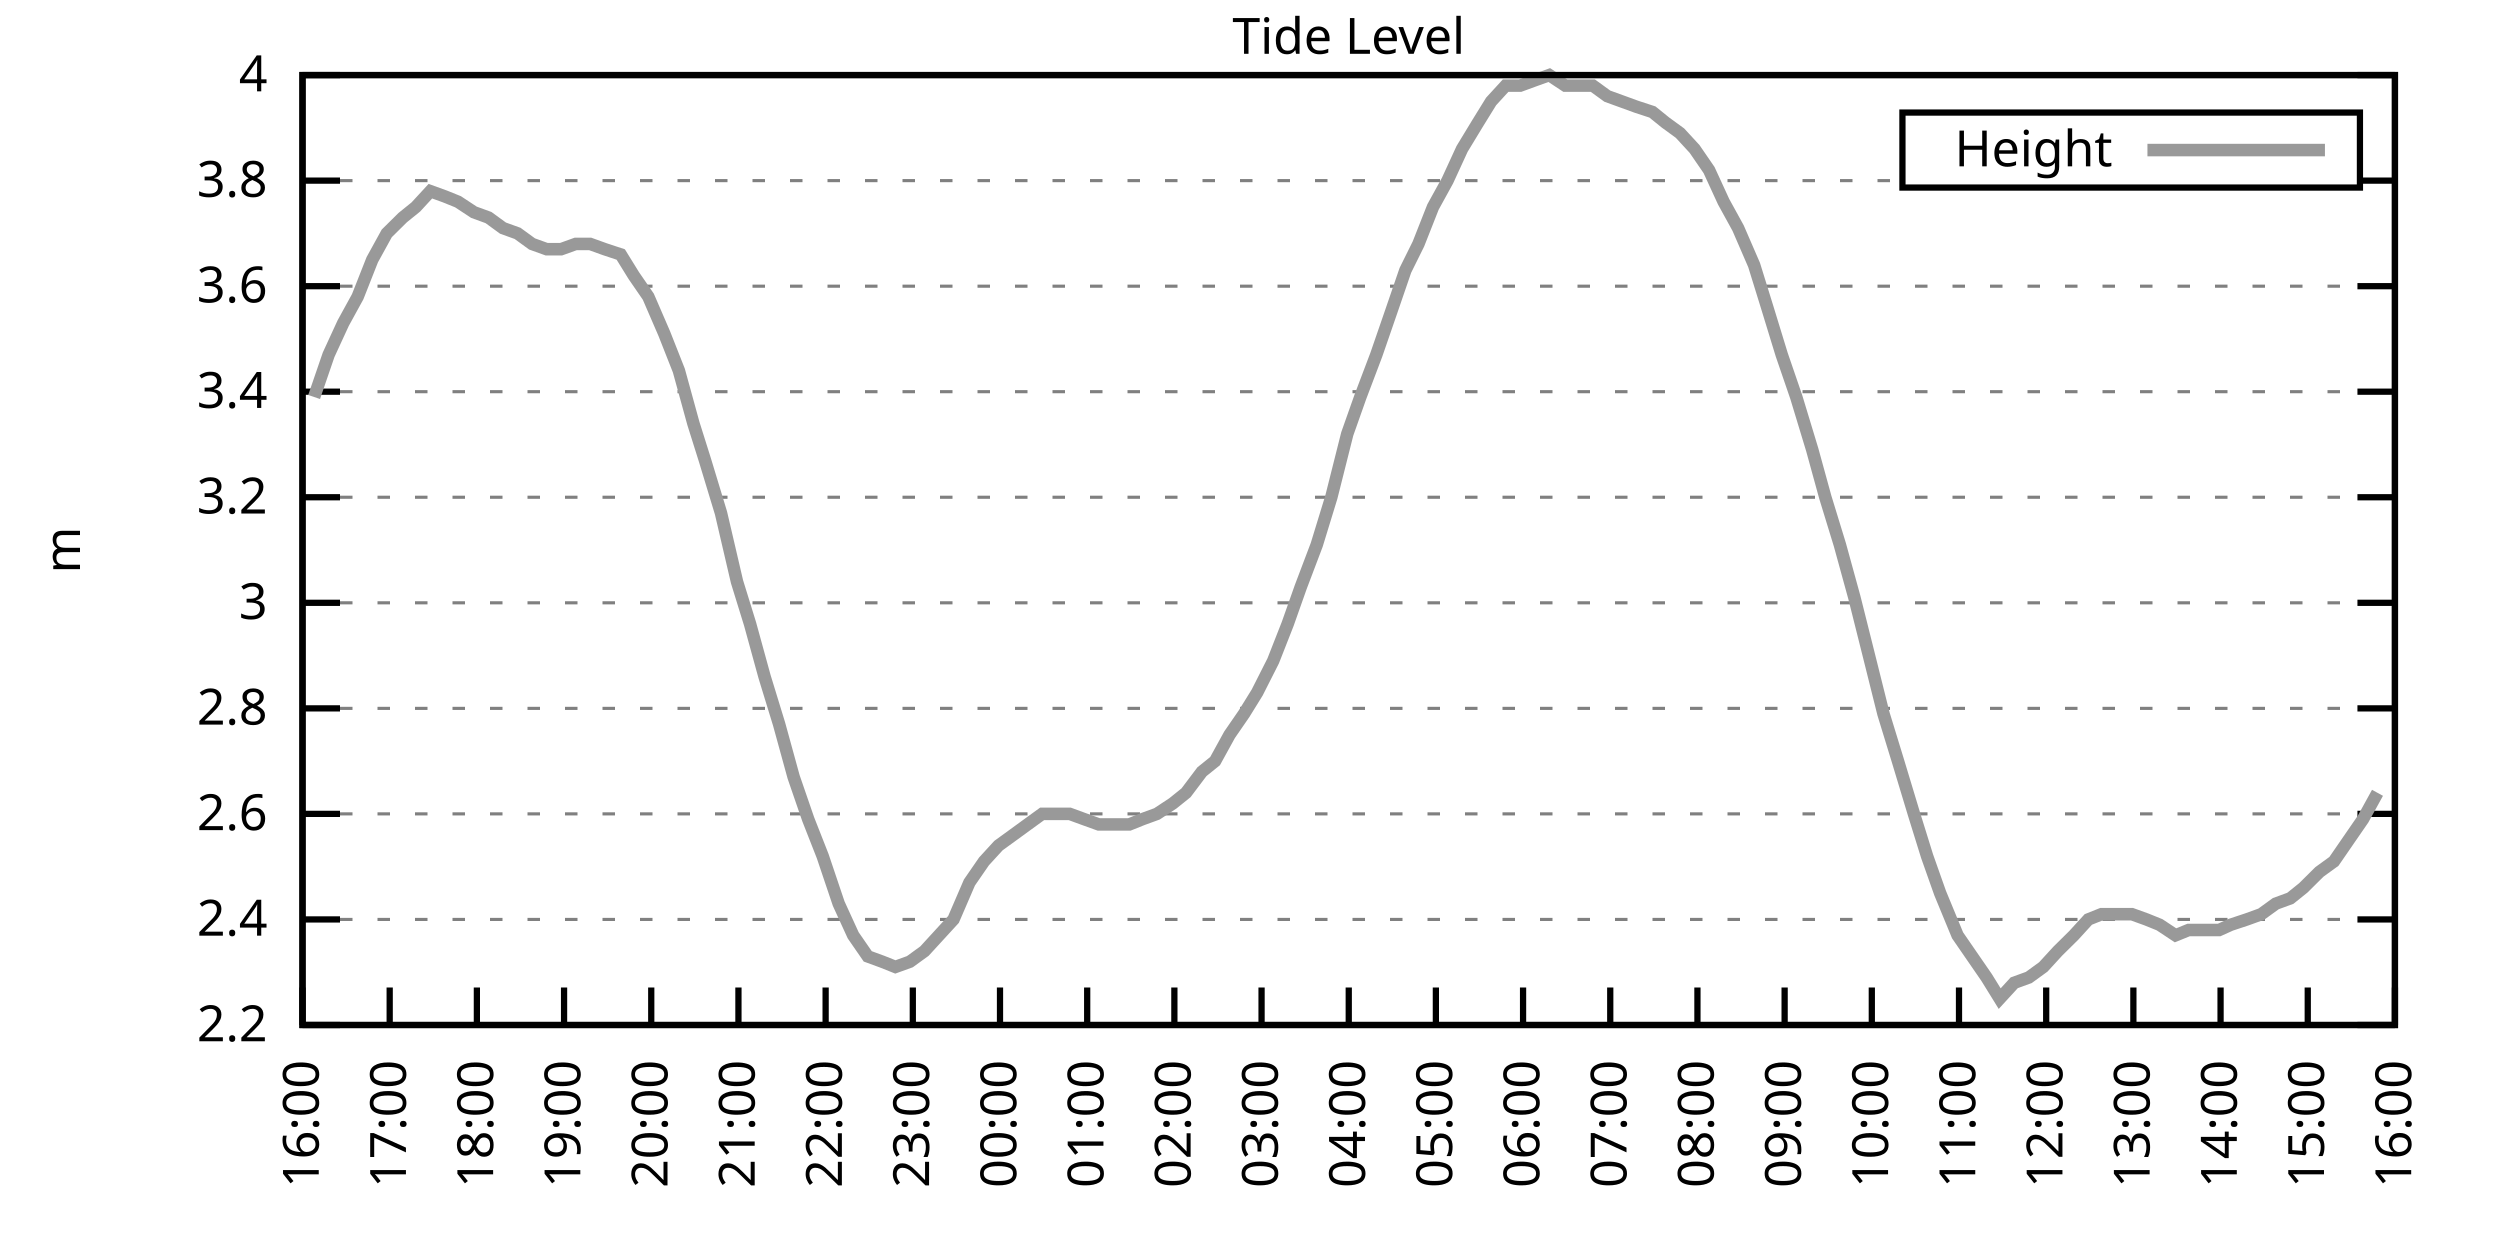
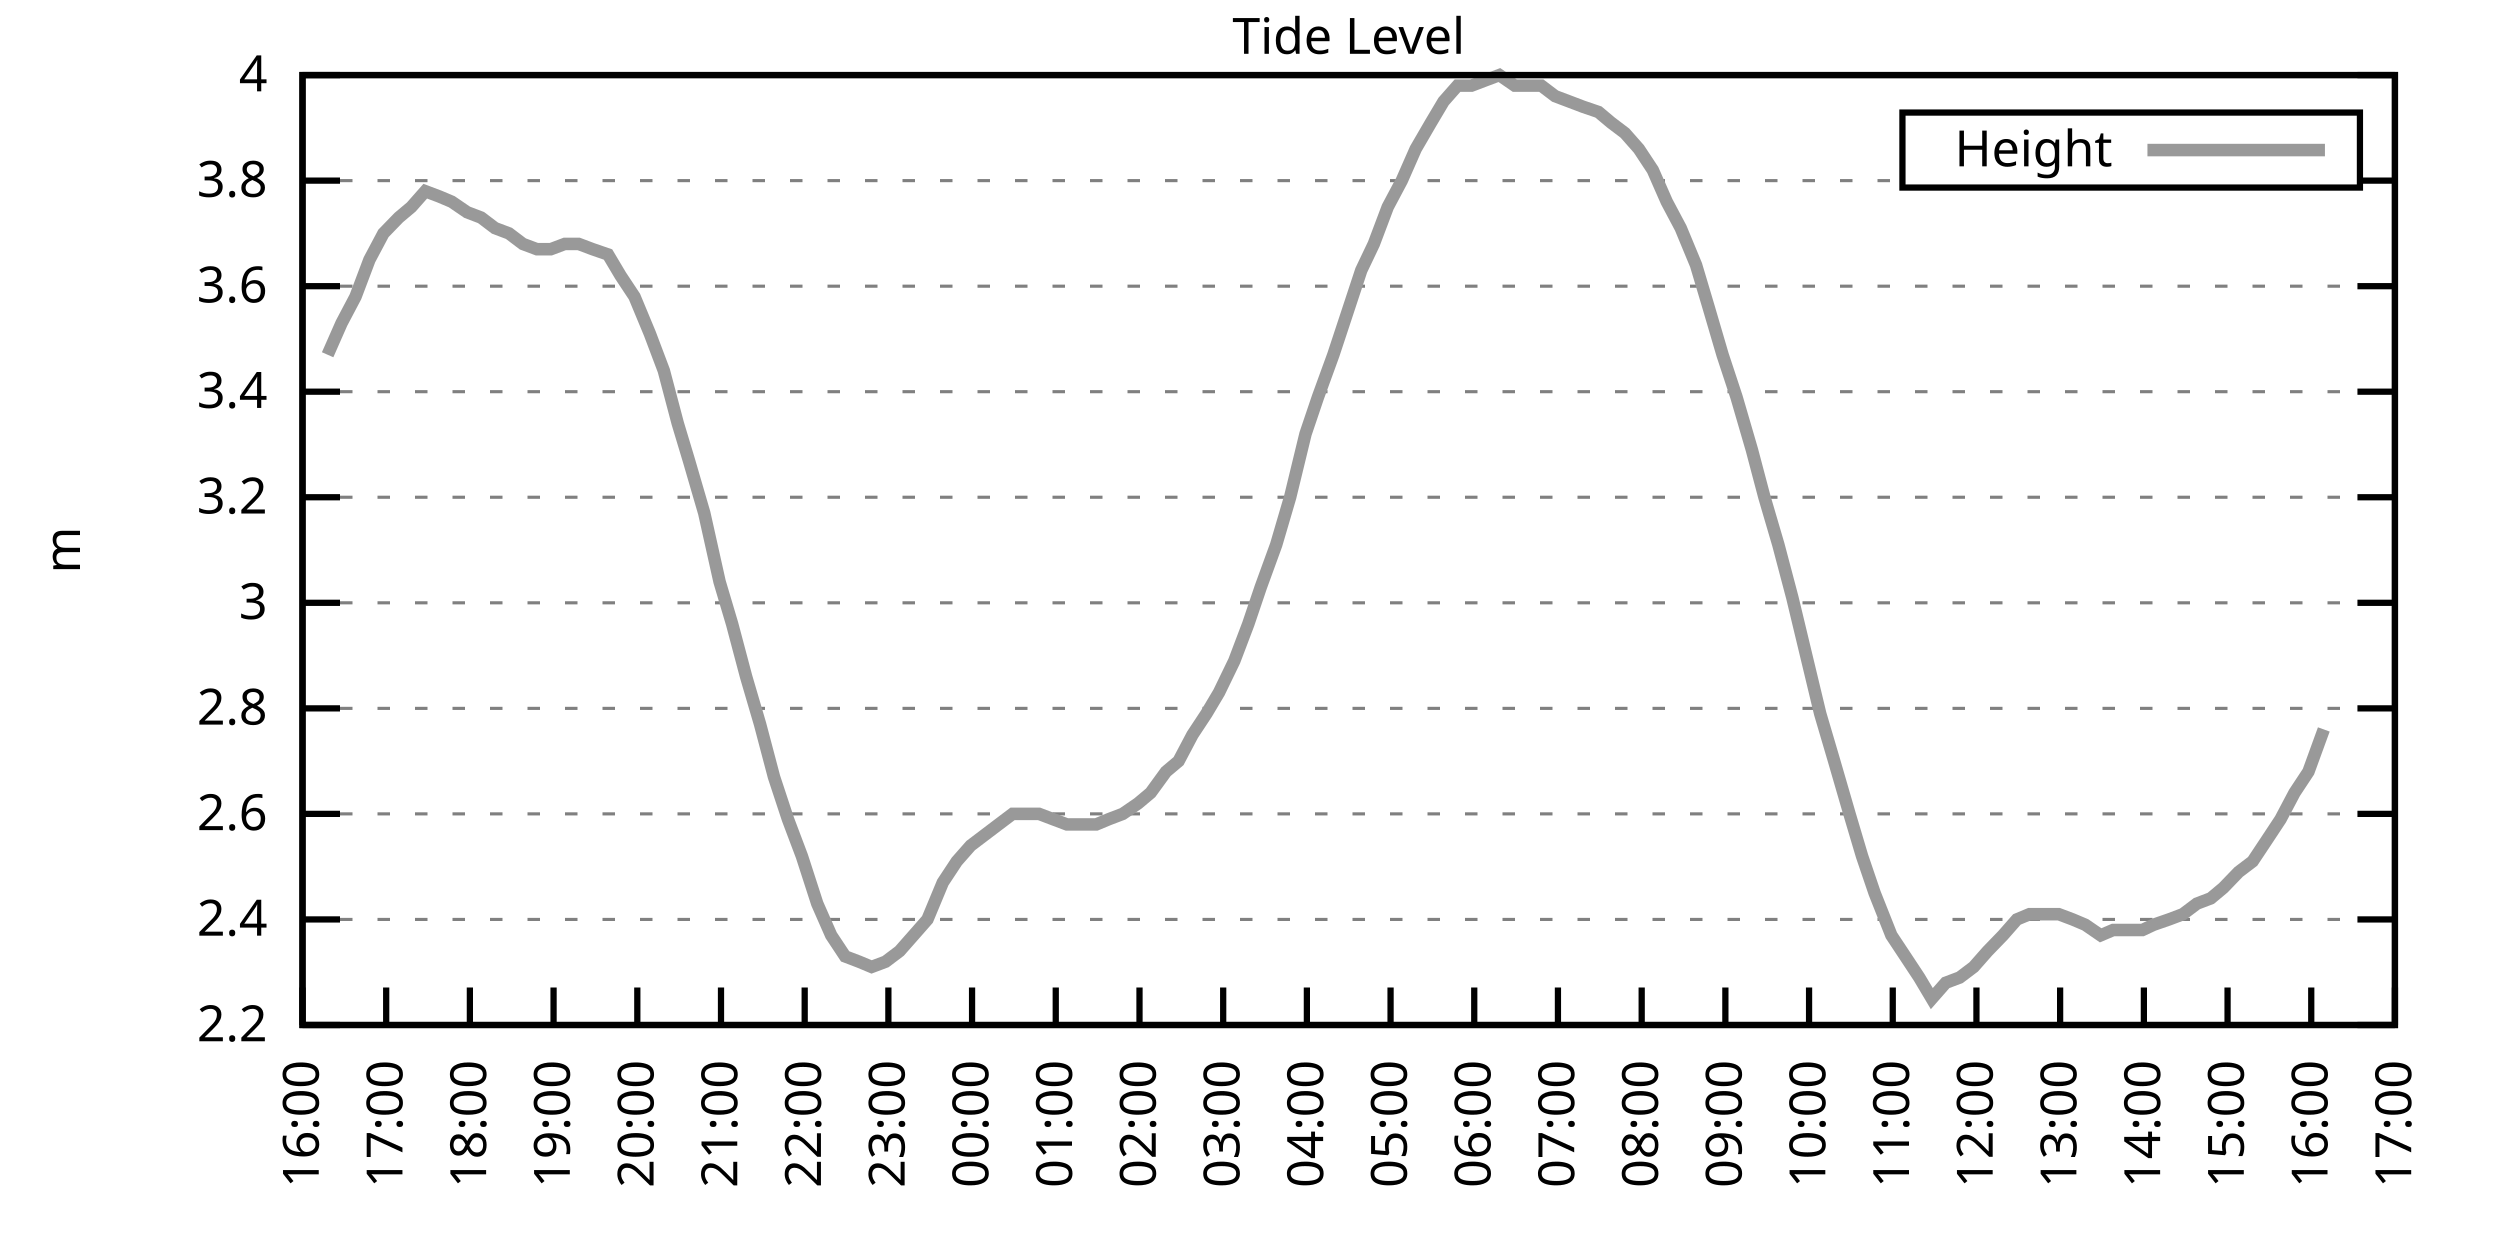
<svg xmlns="http://www.w3.org/2000/svg" xmlns:xlink="http://www.w3.org/1999/xlink" width="400" height="200" viewBox="0 0 400 200">
  <g id="gnuplot_canvas">
    <rect x="0" y="0" width="400" height="200" fill="none" />
    <defs>
      <circle id="gpDot" r="0.5" stroke-width="0.5" stroke="currentColor" />
      <path id="gpPt0" stroke-width="0.333" stroke="currentColor" d="M-1,0 h2 M0,-1 v2" />
      <path id="gpPt1" stroke-width="0.333" stroke="currentColor" d="M-1,-1 L1,1 M1,-1 L-1,1" />
      <path id="gpPt2" stroke-width="0.333" stroke="currentColor" d="M-1,0 L1,0 M0,-1 L0,1 M-1,-1 L1,1 M-1,1 L1,-1" />
      <rect id="gpPt3" stroke-width="0.333" stroke="currentColor" x="-1" y="-1" width="2" height="2" />
      <rect id="gpPt4" stroke-width="0.333" stroke="currentColor" fill="currentColor" x="-1" y="-1" width="2" height="2" />
      <circle id="gpPt5" stroke-width="0.333" stroke="currentColor" cx="0" cy="0" r="1" />
      <use xlink:href="#gpPt5" id="gpPt6" fill="currentColor" stroke="none" />
      <path id="gpPt7" stroke-width="0.333" stroke="currentColor" d="M0,-1.33 L-1.33,0.67 L1.33,0.67 z" />
      <use xlink:href="#gpPt7" id="gpPt8" fill="currentColor" stroke="none" />
      <use xlink:href="#gpPt7" id="gpPt9" stroke="currentColor" transform="rotate(180)" />
      <use xlink:href="#gpPt9" id="gpPt10" fill="currentColor" stroke="none" />
      <use xlink:href="#gpPt3" id="gpPt11" stroke="currentColor" transform="rotate(45)" />
      <use xlink:href="#gpPt11" id="gpPt12" fill="currentColor" stroke="none" />
      <path id="gpPt13" stroke-width="0.333" stroke="currentColor" d="M0,1.330 L1.265,0.411 L0.782,-1.067 L-0.782,-1.076 L-1.265,0.411 z" />
      <use xlink:href="#gpPt13" id="gpPt14" fill="currentColor" stroke="none" />
      <filter id="textbox" filterUnits="objectBoundingBox" x="0" y="0" height="1" width="1">
        <feFlood flood-color="white" flood-opacity="1" result="bgnd" />
        <feComposite in="SourceGraphic" in2="bgnd" operator="atop" />
      </filter>
      <filter id="greybox" filterUnits="objectBoundingBox" x="0" y="0" height="1" width="1">
        <feFlood flood-color="lightgrey" flood-opacity="1" result="grey" />
        <feComposite in="SourceGraphic" in2="grey" operator="atop" />
      </filter>
    </defs>
    <g fill="none" color="white" stroke="currentColor" stroke-width="1.00" stroke-linecap="butt" stroke-linejoin="miter">
</g>
    <g fill="none" color="black" stroke="currentColor" stroke-width="1.00" stroke-linecap="butt" stroke-linejoin="miter">
      <g stroke="none" shape-rendering="crispEdges">
        <polygon fill="rgb(255, 255, 255)" points="48.40,164.00 383.18,164.00 383.18,12.02 48.40,12.02 " />
      </g>
    </g>
    <g fill="none" color="black" stroke="currentColor" stroke-width="1.00" stroke-linecap="butt" stroke-linejoin="miter">
</g>
    <g fill="none" color="black" stroke="black" stroke-width="0.50" stroke-linecap="butt" stroke-linejoin="miter">
</g>
    <g fill="none" color="gray" stroke="currentColor" stroke-width="0.50" stroke-linecap="butt" stroke-linejoin="miter">
      <path stroke="gray" stroke-dasharray="2,4" class="gridline" d="M48.40,164.00 L383.19,164.00  " />
    </g>
    <g fill="none" color="gray" stroke="gray" stroke-width="1.00" stroke-linecap="butt" stroke-linejoin="miter">
</g>
    <g fill="none" color="black" stroke="currentColor" stroke-width="1.00" stroke-linecap="butt" stroke-linejoin="miter">
      <path stroke="black" d="M48.40,164.00 L54.40,164.00 M383.19,164.00 L377.19,164.00  " />
      <g transform="translate(42.80,166.60)" stroke="none" fill="black" font-family="Sans" font-size="8.00" text-anchor="end">
        <text>
          <tspan font-family="Sans"> 2.2</tspan>
        </text>
      </g>
    </g>
    <g fill="none" color="black" stroke="currentColor" stroke-width="1.00" stroke-linecap="butt" stroke-linejoin="miter">
</g>
    <g fill="none" color="black" stroke="black" stroke-width="0.50" stroke-linecap="butt" stroke-linejoin="miter">
</g>
    <g fill="none" color="gray" stroke="currentColor" stroke-width="0.50" stroke-linecap="butt" stroke-linejoin="miter">
      <path stroke="gray" stroke-dasharray="2,4" class="gridline" d="M48.40,147.11 L383.19,147.11  " />
    </g>
    <g fill="none" color="gray" stroke="gray" stroke-width="1.00" stroke-linecap="butt" stroke-linejoin="miter">
</g>
    <g fill="none" color="black" stroke="currentColor" stroke-width="1.00" stroke-linecap="butt" stroke-linejoin="miter">
      <path stroke="black" d="M48.40,147.11 L54.40,147.11 M383.19,147.11 L377.19,147.11  " />
      <g transform="translate(42.80,149.71)" stroke="none" fill="black" font-family="Sans" font-size="8.00" text-anchor="end">
        <text>
          <tspan font-family="Sans"> 2.4</tspan>
        </text>
      </g>
    </g>
    <g fill="none" color="black" stroke="currentColor" stroke-width="1.00" stroke-linecap="butt" stroke-linejoin="miter">
</g>
    <g fill="none" color="black" stroke="black" stroke-width="0.50" stroke-linecap="butt" stroke-linejoin="miter">
</g>
    <g fill="none" color="gray" stroke="currentColor" stroke-width="0.50" stroke-linecap="butt" stroke-linejoin="miter">
      <path stroke="gray" stroke-dasharray="2,4" class="gridline" d="M48.40,130.22 L383.19,130.22  " />
    </g>
    <g fill="none" color="gray" stroke="gray" stroke-width="1.00" stroke-linecap="butt" stroke-linejoin="miter">
</g>
    <g fill="none" color="black" stroke="currentColor" stroke-width="1.00" stroke-linecap="butt" stroke-linejoin="miter">
      <path stroke="black" d="M48.40,130.22 L54.40,130.22 M383.19,130.22 L377.19,130.22  " />
      <g transform="translate(42.80,132.82)" stroke="none" fill="black" font-family="Sans" font-size="8.00" text-anchor="end">
        <text>
          <tspan font-family="Sans"> 2.6</tspan>
        </text>
      </g>
    </g>
    <g fill="none" color="black" stroke="currentColor" stroke-width="1.00" stroke-linecap="butt" stroke-linejoin="miter">
</g>
    <g fill="none" color="black" stroke="black" stroke-width="0.50" stroke-linecap="butt" stroke-linejoin="miter">
</g>
    <g fill="none" color="gray" stroke="currentColor" stroke-width="0.50" stroke-linecap="butt" stroke-linejoin="miter">
      <path stroke="gray" stroke-dasharray="2,4" class="gridline" d="M48.40,113.34 L383.19,113.34  " />
    </g>
    <g fill="none" color="gray" stroke="gray" stroke-width="1.00" stroke-linecap="butt" stroke-linejoin="miter">
</g>
    <g fill="none" color="black" stroke="currentColor" stroke-width="1.00" stroke-linecap="butt" stroke-linejoin="miter">
      <path stroke="black" d="M48.40,113.34 L54.40,113.34 M383.19,113.34 L377.19,113.34  " />
      <g transform="translate(42.80,115.94)" stroke="none" fill="black" font-family="Sans" font-size="8.00" text-anchor="end">
        <text>
          <tspan font-family="Sans"> 2.8</tspan>
        </text>
      </g>
    </g>
    <g fill="none" color="black" stroke="currentColor" stroke-width="1.00" stroke-linecap="butt" stroke-linejoin="miter">
</g>
    <g fill="none" color="black" stroke="black" stroke-width="0.50" stroke-linecap="butt" stroke-linejoin="miter">
</g>
    <g fill="none" color="gray" stroke="currentColor" stroke-width="0.50" stroke-linecap="butt" stroke-linejoin="miter">
      <path stroke="gray" stroke-dasharray="2,4" class="gridline" d="M48.40,96.45 L383.19,96.45  " />
    </g>
    <g fill="none" color="gray" stroke="gray" stroke-width="1.00" stroke-linecap="butt" stroke-linejoin="miter">
</g>
    <g fill="none" color="black" stroke="currentColor" stroke-width="1.00" stroke-linecap="butt" stroke-linejoin="miter">
      <path stroke="black" d="M48.40,96.45 L54.40,96.45 M383.19,96.45 L377.19,96.45  " />
      <g transform="translate(42.80,99.05)" stroke="none" fill="black" font-family="Sans" font-size="8.00" text-anchor="end">
        <text>
          <tspan font-family="Sans"> 3</tspan>
        </text>
      </g>
    </g>
    <g fill="none" color="black" stroke="currentColor" stroke-width="1.00" stroke-linecap="butt" stroke-linejoin="miter">
</g>
    <g fill="none" color="black" stroke="black" stroke-width="0.50" stroke-linecap="butt" stroke-linejoin="miter">
</g>
    <g fill="none" color="gray" stroke="currentColor" stroke-width="0.50" stroke-linecap="butt" stroke-linejoin="miter">
      <path stroke="gray" stroke-dasharray="2,4" class="gridline" d="M48.40,79.56 L383.19,79.56  " />
    </g>
    <g fill="none" color="gray" stroke="gray" stroke-width="1.00" stroke-linecap="butt" stroke-linejoin="miter">
</g>
    <g fill="none" color="black" stroke="currentColor" stroke-width="1.00" stroke-linecap="butt" stroke-linejoin="miter">
      <path stroke="black" d="M48.40,79.56 L54.40,79.56 M383.19,79.56 L377.19,79.56  " />
      <g transform="translate(42.80,82.16)" stroke="none" fill="black" font-family="Sans" font-size="8.00" text-anchor="end">
        <text>
          <tspan font-family="Sans"> 3.2</tspan>
        </text>
      </g>
    </g>
    <g fill="none" color="black" stroke="currentColor" stroke-width="1.00" stroke-linecap="butt" stroke-linejoin="miter">
</g>
    <g fill="none" color="black" stroke="black" stroke-width="0.50" stroke-linecap="butt" stroke-linejoin="miter">
</g>
    <g fill="none" color="gray" stroke="currentColor" stroke-width="0.50" stroke-linecap="butt" stroke-linejoin="miter">
      <path stroke="gray" stroke-dasharray="2,4" class="gridline" d="M48.40,62.67 L383.19,62.67  " />
    </g>
    <g fill="none" color="gray" stroke="gray" stroke-width="1.00" stroke-linecap="butt" stroke-linejoin="miter">
</g>
    <g fill="none" color="black" stroke="currentColor" stroke-width="1.00" stroke-linecap="butt" stroke-linejoin="miter">
      <path stroke="black" d="M48.40,62.67 L54.40,62.67 M383.19,62.67 L377.19,62.67  " />
      <g transform="translate(42.80,65.27)" stroke="none" fill="black" font-family="Sans" font-size="8.00" text-anchor="end">
        <text>
          <tspan font-family="Sans"> 3.4</tspan>
        </text>
      </g>
    </g>
    <g fill="none" color="black" stroke="currentColor" stroke-width="1.00" stroke-linecap="butt" stroke-linejoin="miter">
</g>
    <g fill="none" color="black" stroke="black" stroke-width="0.50" stroke-linecap="butt" stroke-linejoin="miter">
</g>
    <g fill="none" color="gray" stroke="currentColor" stroke-width="0.50" stroke-linecap="butt" stroke-linejoin="miter">
      <path stroke="gray" stroke-dasharray="2,4" class="gridline" d="M48.40,45.79 L383.19,45.79  " />
    </g>
    <g fill="none" color="gray" stroke="gray" stroke-width="1.00" stroke-linecap="butt" stroke-linejoin="miter">
</g>
    <g fill="none" color="black" stroke="currentColor" stroke-width="1.00" stroke-linecap="butt" stroke-linejoin="miter">
      <path stroke="black" d="M48.40,45.79 L54.40,45.79 M383.19,45.79 L377.19,45.79  " />
      <g transform="translate(42.80,48.39)" stroke="none" fill="black" font-family="Sans" font-size="8.00" text-anchor="end">
        <text>
          <tspan font-family="Sans"> 3.6</tspan>
        </text>
      </g>
    </g>
    <g fill="none" color="black" stroke="currentColor" stroke-width="1.00" stroke-linecap="butt" stroke-linejoin="miter">
</g>
    <g fill="none" color="black" stroke="black" stroke-width="0.50" stroke-linecap="butt" stroke-linejoin="miter">
</g>
    <g fill="none" color="gray" stroke="currentColor" stroke-width="0.50" stroke-linecap="butt" stroke-linejoin="miter">
      <path stroke="gray" stroke-dasharray="2,4" class="gridline" d="M48.40,28.90 L304.39,28.90 M377.59,28.90 L383.19,28.90  " />
    </g>
    <g fill="none" color="gray" stroke="gray" stroke-width="1.00" stroke-linecap="butt" stroke-linejoin="miter">
</g>
    <g fill="none" color="black" stroke="currentColor" stroke-width="1.00" stroke-linecap="butt" stroke-linejoin="miter">
      <path stroke="black" d="M48.40,28.90 L54.40,28.90 M383.19,28.90 L377.19,28.90  " />
      <g transform="translate(42.80,31.50)" stroke="none" fill="black" font-family="Sans" font-size="8.00" text-anchor="end">
        <text>
          <tspan font-family="Sans"> 3.8</tspan>
        </text>
      </g>
    </g>
    <g fill="none" color="black" stroke="currentColor" stroke-width="1.00" stroke-linecap="butt" stroke-linejoin="miter">
</g>
    <g fill="none" color="black" stroke="black" stroke-width="0.50" stroke-linecap="butt" stroke-linejoin="miter">
</g>
    <g fill="none" color="gray" stroke="currentColor" stroke-width="0.50" stroke-linecap="butt" stroke-linejoin="miter">
      <path stroke="gray" stroke-dasharray="2,4" class="gridline" d="M48.40,12.01 L383.19,12.01  " />
    </g>
    <g fill="none" color="gray" stroke="gray" stroke-width="1.00" stroke-linecap="butt" stroke-linejoin="miter">
</g>
    <g fill="none" color="black" stroke="currentColor" stroke-width="1.00" stroke-linecap="butt" stroke-linejoin="miter">
      <path stroke="black" d="M48.40,12.01 L54.40,12.01 M383.19,12.01 L377.19,12.01  " />
      <g transform="translate(42.80,14.61)" stroke="none" fill="black" font-family="Sans" font-size="8.00" text-anchor="end">
        <text>
          <tspan font-family="Sans"> 4</tspan>
        </text>
      </g>
    </g>
    <g fill="none" color="black" stroke="currentColor" stroke-width="1.00" stroke-linecap="butt" stroke-linejoin="miter">
      <path stroke="black" d="M48.40,164.00 L48.40,158.00  " />
      <g transform="translate(51.00,169.60) rotate(270.00)" stroke="none" fill="black" font-family="Sans" font-size="8.00" text-anchor="end">
        <text>
          <tspan font-family="Sans">16:00</tspan>
        </text>
      </g>
    </g>
    <g fill="none" color="black" stroke="currentColor" stroke-width="1.00" stroke-linecap="butt" stroke-linejoin="miter">
-       <path stroke="black" d="M62.35,164.00 L62.35,158.00  " />
-       <g transform="translate(64.95,169.60) rotate(270.00)" stroke="none" fill="black" font-family="Sans" font-size="8.00" text-anchor="end">
+       <path stroke="black" d="M61.79,164.00 L61.79,158.00  " />
+       <g transform="translate(64.39,169.60) rotate(270.00)" stroke="none" fill="black" font-family="Sans" font-size="8.00" text-anchor="end">
        <text>
          <tspan font-family="Sans">17:00</tspan>
        </text>
      </g>
    </g>
    <g fill="none" color="black" stroke="currentColor" stroke-width="1.00" stroke-linecap="butt" stroke-linejoin="miter">
-       <path stroke="black" d="M76.30,164.00 L76.30,158.00  " />
-       <g transform="translate(78.90,169.60) rotate(270.00)" stroke="none" fill="black" font-family="Sans" font-size="8.00" text-anchor="end">
+       <path stroke="black" d="M75.18,164.00 L75.18,158.00  " />
+       <g transform="translate(77.78,169.60) rotate(270.00)" stroke="none" fill="black" font-family="Sans" font-size="8.00" text-anchor="end">
        <text>
          <tspan font-family="Sans">18:00</tspan>
        </text>
      </g>
    </g>
    <g fill="none" color="black" stroke="currentColor" stroke-width="1.00" stroke-linecap="butt" stroke-linejoin="miter">
-       <path stroke="black" d="M90.25,164.00 L90.25,158.00  " />
-       <g transform="translate(92.85,169.60) rotate(270.00)" stroke="none" fill="black" font-family="Sans" font-size="8.00" text-anchor="end">
+       <path stroke="black" d="M88.57,164.00 L88.57,158.00  " />
+       <g transform="translate(91.17,169.60) rotate(270.00)" stroke="none" fill="black" font-family="Sans" font-size="8.00" text-anchor="end">
        <text>
          <tspan font-family="Sans">19:00</tspan>
        </text>
      </g>
    </g>
    <g fill="none" color="black" stroke="currentColor" stroke-width="1.00" stroke-linecap="butt" stroke-linejoin="miter">
-       <path stroke="black" d="M104.20,164.00 L104.20,158.00  " />
-       <g transform="translate(106.80,169.60) rotate(270.00)" stroke="none" fill="black" font-family="Sans" font-size="8.00" text-anchor="end">
+       <path stroke="black" d="M101.97,164.00 L101.97,158.00  " />
+       <g transform="translate(104.57,169.60) rotate(270.00)" stroke="none" fill="black" font-family="Sans" font-size="8.00" text-anchor="end">
        <text>
          <tspan font-family="Sans">20:00</tspan>
        </text>
      </g>
    </g>
    <g fill="none" color="black" stroke="currentColor" stroke-width="1.00" stroke-linecap="butt" stroke-linejoin="miter">
-       <path stroke="black" d="M118.15,164.00 L118.15,158.00  " />
-       <g transform="translate(120.75,169.60) rotate(270.00)" stroke="none" fill="black" font-family="Sans" font-size="8.00" text-anchor="end">
+       <path stroke="black" d="M115.36,164.00 L115.36,158.00  " />
+       <g transform="translate(117.96,169.60) rotate(270.00)" stroke="none" fill="black" font-family="Sans" font-size="8.00" text-anchor="end">
        <text>
          <tspan font-family="Sans">21:00</tspan>
        </text>
      </g>
    </g>
    <g fill="none" color="black" stroke="currentColor" stroke-width="1.00" stroke-linecap="butt" stroke-linejoin="miter">
-       <path stroke="black" d="M132.10,164.00 L132.10,158.00  " />
-       <g transform="translate(134.70,169.60) rotate(270.00)" stroke="none" fill="black" font-family="Sans" font-size="8.00" text-anchor="end">
+       <path stroke="black" d="M128.75,164.00 L128.75,158.00  " />
+       <g transform="translate(131.35,169.60) rotate(270.00)" stroke="none" fill="black" font-family="Sans" font-size="8.00" text-anchor="end">
        <text>
          <tspan font-family="Sans">22:00</tspan>
        </text>
      </g>
    </g>
    <g fill="none" color="black" stroke="currentColor" stroke-width="1.00" stroke-linecap="butt" stroke-linejoin="miter">
-       <path stroke="black" d="M146.05,164.00 L146.05,158.00  " />
-       <g transform="translate(148.65,169.60) rotate(270.00)" stroke="none" fill="black" font-family="Sans" font-size="8.00" text-anchor="end">
+       <path stroke="black" d="M142.14,164.00 L142.14,158.00  " />
+       <g transform="translate(144.74,169.60) rotate(270.00)" stroke="none" fill="black" font-family="Sans" font-size="8.00" text-anchor="end">
        <text>
          <tspan font-family="Sans">23:00</tspan>
        </text>
      </g>
    </g>
    <g fill="none" color="black" stroke="currentColor" stroke-width="1.00" stroke-linecap="butt" stroke-linejoin="miter">
-       <path stroke="black" d="M160.00,164.00 L160.00,158.00  " />
-       <g transform="translate(162.60,169.60) rotate(270.00)" stroke="none" fill="black" font-family="Sans" font-size="8.00" text-anchor="end">
+       <path stroke="black" d="M155.53,164.00 L155.53,158.00  " />
+       <g transform="translate(158.13,169.60) rotate(270.00)" stroke="none" fill="black" font-family="Sans" font-size="8.00" text-anchor="end">
        <text>
          <tspan font-family="Sans">00:00</tspan>
        </text>
      </g>
    </g>
    <g fill="none" color="black" stroke="currentColor" stroke-width="1.00" stroke-linecap="butt" stroke-linejoin="miter">
-       <path stroke="black" d="M173.95,164.00 L173.95,158.00  " />
-       <g transform="translate(176.55,169.60) rotate(270.00)" stroke="none" fill="black" font-family="Sans" font-size="8.00" text-anchor="end">
+       <path stroke="black" d="M168.92,164.00 L168.92,158.00  " />
+       <g transform="translate(171.52,169.60) rotate(270.00)" stroke="none" fill="black" font-family="Sans" font-size="8.00" text-anchor="end">
        <text>
          <tspan font-family="Sans">01:00</tspan>
        </text>
      </g>
    </g>
    <g fill="none" color="black" stroke="currentColor" stroke-width="1.00" stroke-linecap="butt" stroke-linejoin="miter">
-       <path stroke="black" d="M187.90,164.00 L187.90,158.00  " />
-       <g transform="translate(190.50,169.60) rotate(270.00)" stroke="none" fill="black" font-family="Sans" font-size="8.00" text-anchor="end">
+       <path stroke="black" d="M182.32,164.00 L182.32,158.00  " />
+       <g transform="translate(184.92,169.60) rotate(270.00)" stroke="none" fill="black" font-family="Sans" font-size="8.00" text-anchor="end">
        <text>
          <tspan font-family="Sans">02:00</tspan>
        </text>
      </g>
    </g>
    <g fill="none" color="black" stroke="currentColor" stroke-width="1.00" stroke-linecap="butt" stroke-linejoin="miter">
-       <path stroke="black" d="M201.85,164.00 L201.85,158.00  " />
-       <g transform="translate(204.45,169.60) rotate(270.00)" stroke="none" fill="black" font-family="Sans" font-size="8.00" text-anchor="end">
+       <path stroke="black" d="M195.71,164.00 L195.71,158.00  " />
+       <g transform="translate(198.31,169.60) rotate(270.00)" stroke="none" fill="black" font-family="Sans" font-size="8.00" text-anchor="end">
        <text>
          <tspan font-family="Sans">03:00</tspan>
        </text>
      </g>
    </g>
    <g fill="none" color="black" stroke="currentColor" stroke-width="1.00" stroke-linecap="butt" stroke-linejoin="miter">
-       <path stroke="black" d="M215.80,164.00 L215.80,158.00  " />
-       <g transform="translate(218.40,169.60) rotate(270.00)" stroke="none" fill="black" font-family="Sans" font-size="8.00" text-anchor="end">
+       <path stroke="black" d="M209.10,164.00 L209.10,158.00  " />
+       <g transform="translate(211.70,169.60) rotate(270.00)" stroke="none" fill="black" font-family="Sans" font-size="8.00" text-anchor="end">
        <text>
          <tspan font-family="Sans">04:00</tspan>
        </text>
      </g>
    </g>
    <g fill="none" color="black" stroke="currentColor" stroke-width="1.00" stroke-linecap="butt" stroke-linejoin="miter">
-       <path stroke="black" d="M229.74,164.00 L229.74,158.00  " />
-       <g transform="translate(232.34,169.60) rotate(270.00)" stroke="none" fill="black" font-family="Sans" font-size="8.00" text-anchor="end">
+       <path stroke="black" d="M222.49,164.00 L222.49,158.00  " />
+       <g transform="translate(225.09,169.60) rotate(270.00)" stroke="none" fill="black" font-family="Sans" font-size="8.00" text-anchor="end">
        <text>
          <tspan font-family="Sans">05:00</tspan>
        </text>
      </g>
    </g>
    <g fill="none" color="black" stroke="currentColor" stroke-width="1.00" stroke-linecap="butt" stroke-linejoin="miter">
-       <path stroke="black" d="M243.69,164.00 L243.69,158.00  " />
-       <g transform="translate(246.29,169.60) rotate(270.00)" stroke="none" fill="black" font-family="Sans" font-size="8.00" text-anchor="end">
+       <path stroke="black" d="M235.88,164.00 L235.88,158.00  " />
+       <g transform="translate(238.48,169.60) rotate(270.00)" stroke="none" fill="black" font-family="Sans" font-size="8.00" text-anchor="end">
        <text>
          <tspan font-family="Sans">06:00</tspan>
        </text>
      </g>
    </g>
    <g fill="none" color="black" stroke="currentColor" stroke-width="1.00" stroke-linecap="butt" stroke-linejoin="miter">
-       <path stroke="black" d="M257.64,164.00 L257.64,158.00  " />
-       <g transform="translate(260.24,169.60) rotate(270.00)" stroke="none" fill="black" font-family="Sans" font-size="8.00" text-anchor="end">
+       <path stroke="black" d="M249.27,164.00 L249.27,158.00  " />
+       <g transform="translate(251.87,169.60) rotate(270.00)" stroke="none" fill="black" font-family="Sans" font-size="8.00" text-anchor="end">
        <text>
          <tspan font-family="Sans">07:00</tspan>
        </text>
      </g>
    </g>
    <g fill="none" color="black" stroke="currentColor" stroke-width="1.00" stroke-linecap="butt" stroke-linejoin="miter">
-       <path stroke="black" d="M271.59,164.00 L271.59,158.00  " />
-       <g transform="translate(274.19,169.60) rotate(270.00)" stroke="none" fill="black" font-family="Sans" font-size="8.00" text-anchor="end">
+       <path stroke="black" d="M262.67,164.00 L262.67,158.00  " />
+       <g transform="translate(265.27,169.60) rotate(270.00)" stroke="none" fill="black" font-family="Sans" font-size="8.00" text-anchor="end">
        <text>
          <tspan font-family="Sans">08:00</tspan>
        </text>
      </g>
    </g>
    <g fill="none" color="black" stroke="currentColor" stroke-width="1.00" stroke-linecap="butt" stroke-linejoin="miter">
-       <path stroke="black" d="M285.54,164.00 L285.54,158.00  " />
-       <g transform="translate(288.14,169.60) rotate(270.00)" stroke="none" fill="black" font-family="Sans" font-size="8.00" text-anchor="end">
+       <path stroke="black" d="M276.06,164.00 L276.06,158.00  " />
+       <g transform="translate(278.66,169.60) rotate(270.00)" stroke="none" fill="black" font-family="Sans" font-size="8.00" text-anchor="end">
        <text>
          <tspan font-family="Sans">09:00</tspan>
        </text>
      </g>
    </g>
    <g fill="none" color="black" stroke="currentColor" stroke-width="1.00" stroke-linecap="butt" stroke-linejoin="miter">
-       <path stroke="black" d="M299.49,164.00 L299.49,158.00  " />
-       <g transform="translate(302.09,169.60) rotate(270.00)" stroke="none" fill="black" font-family="Sans" font-size="8.00" text-anchor="end">
+       <path stroke="black" d="M289.45,164.00 L289.45,158.00  " />
+       <g transform="translate(292.05,169.60) rotate(270.00)" stroke="none" fill="black" font-family="Sans" font-size="8.00" text-anchor="end">
        <text>
          <tspan font-family="Sans">10:00</tspan>
        </text>
      </g>
    </g>
    <g fill="none" color="black" stroke="currentColor" stroke-width="1.00" stroke-linecap="butt" stroke-linejoin="miter">
-       <path stroke="black" d="M313.44,164.00 L313.44,158.00  " />
-       <g transform="translate(316.04,169.60) rotate(270.00)" stroke="none" fill="black" font-family="Sans" font-size="8.00" text-anchor="end">
+       <path stroke="black" d="M302.84,164.00 L302.84,158.00  " />
+       <g transform="translate(305.44,169.60) rotate(270.00)" stroke="none" fill="black" font-family="Sans" font-size="8.00" text-anchor="end">
        <text>
          <tspan font-family="Sans">11:00</tspan>
        </text>
      </g>
    </g>
    <g fill="none" color="black" stroke="currentColor" stroke-width="1.00" stroke-linecap="butt" stroke-linejoin="miter">
-       <path stroke="black" d="M327.39,164.00 L327.39,158.00  " />
-       <g transform="translate(329.99,169.60) rotate(270.00)" stroke="none" fill="black" font-family="Sans" font-size="8.00" text-anchor="end">
+       <path stroke="black" d="M316.23,164.00 L316.23,158.00  " />
+       <g transform="translate(318.83,169.60) rotate(270.00)" stroke="none" fill="black" font-family="Sans" font-size="8.00" text-anchor="end">
        <text>
          <tspan font-family="Sans">12:00</tspan>
        </text>
      </g>
    </g>
    <g fill="none" color="black" stroke="currentColor" stroke-width="1.00" stroke-linecap="butt" stroke-linejoin="miter">
-       <path stroke="black" d="M341.34,164.00 L341.34,158.00  " />
-       <g transform="translate(343.94,169.60) rotate(270.00)" stroke="none" fill="black" font-family="Sans" font-size="8.00" text-anchor="end">
+       <path stroke="black" d="M329.62,164.00 L329.62,158.00  " />
+       <g transform="translate(332.22,169.60) rotate(270.00)" stroke="none" fill="black" font-family="Sans" font-size="8.00" text-anchor="end">
        <text>
          <tspan font-family="Sans">13:00</tspan>
        </text>
      </g>
    </g>
    <g fill="none" color="black" stroke="currentColor" stroke-width="1.00" stroke-linecap="butt" stroke-linejoin="miter">
-       <path stroke="black" d="M355.29,164.00 L355.29,158.00  " />
-       <g transform="translate(357.89,169.60) rotate(270.00)" stroke="none" fill="black" font-family="Sans" font-size="8.00" text-anchor="end">
+       <path stroke="black" d="M343.02,164.00 L343.02,158.00  " />
+       <g transform="translate(345.62,169.60) rotate(270.00)" stroke="none" fill="black" font-family="Sans" font-size="8.00" text-anchor="end">
        <text>
          <tspan font-family="Sans">14:00</tspan>
        </text>
      </g>
    </g>
    <g fill="none" color="black" stroke="currentColor" stroke-width="1.00" stroke-linecap="butt" stroke-linejoin="miter">
-       <path stroke="black" d="M369.24,164.00 L369.24,158.00  " />
-       <g transform="translate(371.84,169.60) rotate(270.00)" stroke="none" fill="black" font-family="Sans" font-size="8.00" text-anchor="end">
+       <path stroke="black" d="M356.41,164.00 L356.41,158.00  " />
+       <g transform="translate(359.01,169.60) rotate(270.00)" stroke="none" fill="black" font-family="Sans" font-size="8.00" text-anchor="end">
        <text>
          <tspan font-family="Sans">15:00</tspan>
+         </text>
+       </g>
+     </g>
+     <g fill="none" color="black" stroke="currentColor" stroke-width="1.00" stroke-linecap="butt" stroke-linejoin="miter">
+       <path stroke="black" d="M369.80,164.00 L369.80,158.00  " />
+       <g transform="translate(372.40,169.60) rotate(270.00)" stroke="none" fill="black" font-family="Sans" font-size="8.00" text-anchor="end">
+         <text>
+           <tspan font-family="Sans">16:00</tspan>
        </text>
      </g>
    </g>
    <g fill="none" color="black" stroke="currentColor" stroke-width="1.00" stroke-linecap="butt" stroke-linejoin="miter">
      <path stroke="black" d="M383.19,164.00 L383.19,158.00  " />
      <g transform="translate(385.79,169.60) rotate(270.00)" stroke="none" fill="black" font-family="Sans" font-size="8.00" text-anchor="end">
        <text>
-           <tspan font-family="Sans">16:00</tspan>
+           <tspan font-family="Sans">17:00</tspan>
        </text>
      </g>
    </g>
    <g fill="none" color="black" stroke="currentColor" stroke-width="1.00" stroke-linecap="butt" stroke-linejoin="miter">
</g>
    <g fill="none" color="black" stroke="currentColor" stroke-width="1.00" stroke-linecap="butt" stroke-linejoin="miter">
      <path stroke="black" d="M48.40,12.01 L48.40,164.00 L383.19,164.00 L383.19,12.01 L48.40,12.01 Z  " />
    </g>
    <g fill="none" color="black" stroke="currentColor" stroke-width="1.00" stroke-linecap="butt" stroke-linejoin="miter">
</g>
    <g fill="none" color="black" stroke="currentColor" stroke-width="1.00" stroke-linecap="butt" stroke-linejoin="miter">
      <path stroke="black" d="M304.39,30.01 L304.39,18.01 L377.59,18.01 L377.59,30.01 L304.39,30.01 Z  " />
    </g>
    <g id="Tide_level_plot_1">
      <g fill="none" color="white" stroke="black" stroke-width="2.00" stroke-linecap="butt" stroke-linejoin="miter">
</g>
      <g fill="none" color="black" stroke="currentColor" stroke-width="2.00" stroke-linecap="butt" stroke-linejoin="miter">
        <g transform="translate(337.99,26.61)" stroke="none" fill="black" font-family="Sans" font-size="8.00" text-anchor="end">
          <text>
            <tspan font-family="Sans">Height</tspan>
          </text>
        </g>
      </g>
      <g fill="none" color="black" stroke="currentColor" stroke-width="2.00" stroke-linecap="butt" stroke-linejoin="miter">
-         <path stroke="rgb(153, 153, 153)" d="M343.59,24.01 L371.99,24.01 M50.26,63.52 L52.58,56.76 L54.91,51.70 L57.23,47.47 L59.56,41.56 L61.88,37.34   L64.44,34.81 L66.53,33.12 L68.86,30.59 L71.18,31.43 L73.28,32.28 L75.83,33.96 L78.16,34.81 L80.48,36.50   L82.81,37.34 L85.13,39.03 L87.46,39.87 L89.78,39.87 L92.11,39.03 L94.43,39.03 L96.76,39.87 L99.32,40.72   L101.41,44.10 L103.73,47.47 L106.29,53.39 L108.62,59.30 L110.94,67.74 L112.80,73.65 L115.36,82.09 L117.92,93.07   L120.01,99.83 L122.33,108.27 L124.66,115.87 L126.98,124.31 L129.31,131.07 L131.63,136.98 L134.19,144.58 L136.51,149.65   L138.84,153.02 L141.16,153.87 L143.26,154.71 L145.58,153.87 L147.91,152.18 L150.23,149.65 L152.56,147.11 L155.11,141.20   L157.44,137.82 L159.76,135.29 L162.09,133.60 L164.41,131.91 L166.74,130.22 L169.06,130.22 L171.16,130.22 L173.48,131.07   L175.81,131.91 L177.90,131.91 L180.69,131.91 L182.78,131.07 L185.11,130.22 L187.66,128.54 L189.76,126.85 L192.31,123.47   L194.41,121.78 L196.73,117.56 L199.06,114.18 L201.15,110.80 L203.71,105.74 L206.03,99.83 L208.12,93.92 L210.68,87.16   L213.01,79.56 L215.56,69.43 L217.65,63.52 L220.21,56.76 L222.54,50.01 L224.86,43.25 L226.95,39.03 L229.28,33.12   L231.60,28.90 L233.93,23.83 L236.49,19.61 L238.58,16.23 L240.90,13.70 L243.23,13.70 L245.55,12.85 L247.88,12.01   L250.44,13.70 L252.53,13.70 L254.85,13.70 L257.18,15.39 L259.50,16.23 L261.83,17.08 L264.39,17.92 L266.48,19.61   L268.80,21.30 L271.13,23.83 L273.45,27.21 L275.78,32.28 L278.10,36.50 L280.66,42.41 L282.75,49.16 L285.08,56.76   L287.40,63.52 L289.96,71.96 L292.05,79.56 L294.38,87.16 L296.70,95.60 L299.03,104.89 L301.35,114.18 L303.68,121.78   L306.23,130.22 L308.33,136.98 L310.42,142.89 L313.21,149.65 L315.53,153.02 L317.86,156.40 L319.95,159.78 L322.28,157.24   L324.60,156.40 L326.93,154.71 L329.25,152.18 L331.81,149.65 L334.13,147.11 L336.23,146.27 L338.32,146.27 L341.11,146.27   L343.43,147.11 L345.53,147.96 L348.08,149.65 L350.18,148.80 L352.50,148.80 L355.06,148.80 L356.92,147.96 L359.48,147.11   L361.80,146.27 L364.13,144.58 L366.45,143.73 L368.54,142.05 L371.10,139.51 L373.43,137.82 L375.75,134.45 L378.08,131.07   L380.40,126.85  " />
+         <path stroke="rgb(153, 153, 153)" d="M343.59,24.01 L371.99,24.01 M52.42,56.76 L54.65,51.70 L56.88,47.47 L59.11,41.56 L61.35,37.34 L63.80,34.81   L65.81,33.12 L68.04,30.59 L70.27,31.43 L72.28,32.28 L74.74,33.96 L76.97,34.81 L79.20,36.50 L81.43,37.34   L83.66,39.03 L85.90,39.87 L88.13,39.87 L90.36,39.03 L92.59,39.03 L94.82,39.87 L97.28,40.72 L99.29,44.10   L101.52,47.47 L103.98,53.39 L106.21,59.30 L108.44,67.74 L110.22,73.65 L112.68,82.09 L115.13,93.07 L117.14,99.83   L119.38,108.27 L121.61,115.87 L123.84,124.31 L126.07,131.07 L128.30,136.98 L130.76,144.58 L132.99,149.65 L135.22,153.02   L137.45,153.87 L139.46,154.71 L141.69,153.87 L143.93,152.18 L146.16,149.65 L148.39,147.11 L150.85,141.20 L153.08,137.82   L155.31,135.29 L157.54,133.60 L159.77,131.91 L162.01,130.22 L164.24,130.22 L166.25,130.22 L168.48,131.07 L170.71,131.91   L172.72,131.91 L175.40,131.91 L177.41,131.07 L179.64,130.22 L182.09,128.54 L184.10,126.85 L186.56,123.47 L188.57,121.78   L190.80,117.56 L193.03,114.18 L195.04,110.80 L197.49,105.74 L199.73,99.83 L201.73,93.92 L204.19,87.16 L206.42,79.56   L208.88,69.43 L210.88,63.52 L213.34,56.76 L215.57,50.01 L217.80,43.25 L219.81,39.03 L222.04,33.12 L224.28,28.90   L226.51,23.83 L228.96,19.61 L230.97,16.23 L233.20,13.70 L235.44,13.70 L237.67,12.85 L239.90,12.01 L242.36,13.70   L244.36,13.70 L246.60,13.70 L248.83,15.39 L251.06,16.23 L253.29,17.08 L255.75,17.92 L257.76,19.61 L259.99,21.30   L262.22,23.83 L264.45,27.21 L266.68,32.28 L268.92,36.50 L271.37,42.41 L273.38,49.16 L275.61,56.76 L277.84,63.52   L280.30,71.96 L282.31,79.56 L284.54,87.16 L286.77,95.60 L289.00,104.89 L291.23,114.18 L293.47,121.78 L295.92,130.22   L297.93,136.98 L299.94,142.89 L302.62,149.65 L304.85,153.02 L307.08,156.40 L309.09,159.78 L311.32,157.24 L313.55,156.40   L315.79,154.71 L318.02,152.18 L320.47,149.65 L322.70,147.11 L324.71,146.27 L326.72,146.27 L329.40,146.27 L331.63,147.11   L333.64,147.96 L336.10,149.65 L338.10,148.80 L340.34,148.80 L342.79,148.80 L344.58,147.96 L347.03,147.11 L349.26,146.27   L351.50,144.58 L353.73,143.73 L355.74,142.05 L358.19,139.51 L360.42,137.82 L362.66,134.45 L364.89,131.07 L367.12,126.85   L369.35,123.47 L371.81,116.71  " />
      </g>
    </g>
    <g fill="none" color="black" stroke="currentColor" stroke-width="2.00" stroke-linecap="butt" stroke-linejoin="miter">
</g>
    <g fill="none" color="black" stroke="black" stroke-width="1.00" stroke-linecap="butt" stroke-linejoin="miter">
</g>
    <g fill="none" color="black" stroke="currentColor" stroke-width="1.00" stroke-linecap="butt" stroke-linejoin="miter">
      <path stroke="black" d="M48.40,12.01 L48.40,164.00 L383.19,164.00 L383.19,12.01 L48.40,12.01 Z  " />
      <g transform="translate(12.80,88.01) rotate(270.00)" stroke="none" fill="black" font-family="Sans" font-size="8.00" text-anchor="middle">
        <text>
          <tspan font-family="Sans">m</tspan>
        </text>
      </g>
    </g>
    <g fill="none" color="black" stroke="currentColor" stroke-width="1.00" stroke-linecap="butt" stroke-linejoin="miter">
</g>
    <g fill="none" color="black" stroke="currentColor" stroke-width="1.00" stroke-linecap="butt" stroke-linejoin="miter">
      <g transform="translate(215.79,8.61)" stroke="none" fill="black" font-family="Sans" font-size="8.00" text-anchor="middle">
        <text>
          <tspan font-family="Sans">Tide Level</tspan>
        </text>
      </g>
    </g>
    <g fill="none" color="black" stroke="currentColor" stroke-width="1.00" stroke-linecap="butt" stroke-linejoin="miter">
</g>
  </g>
</svg>
